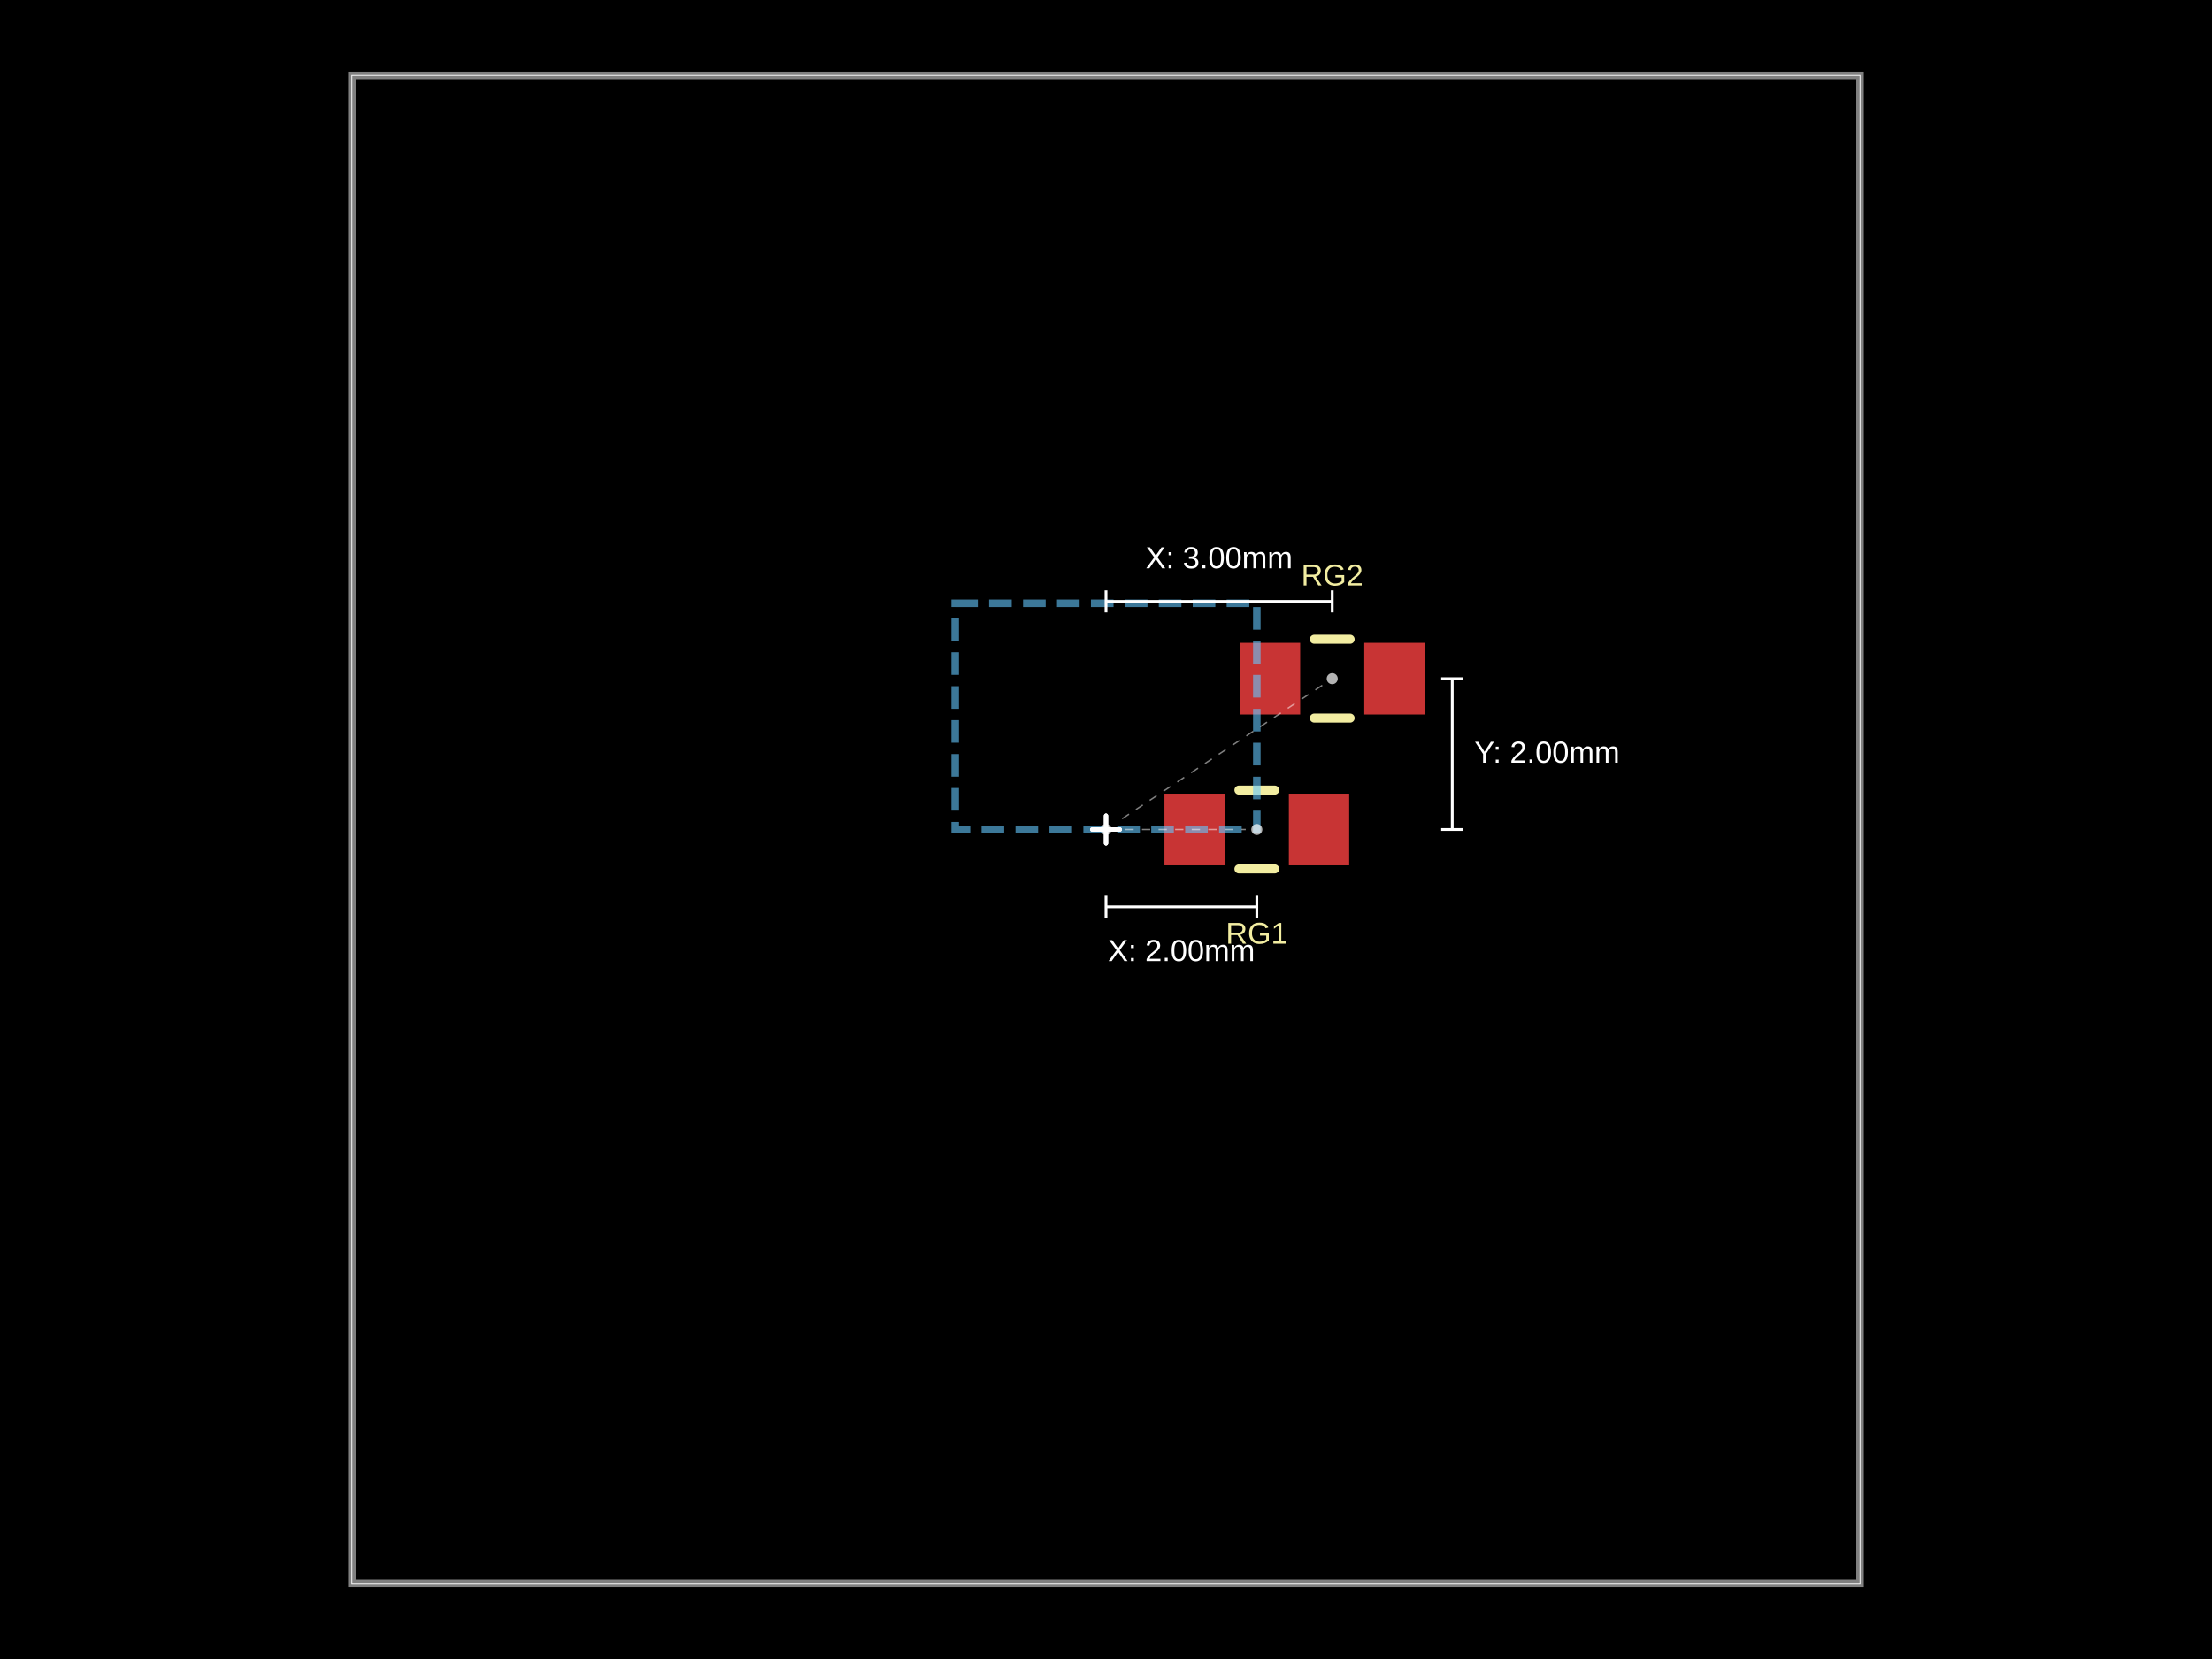
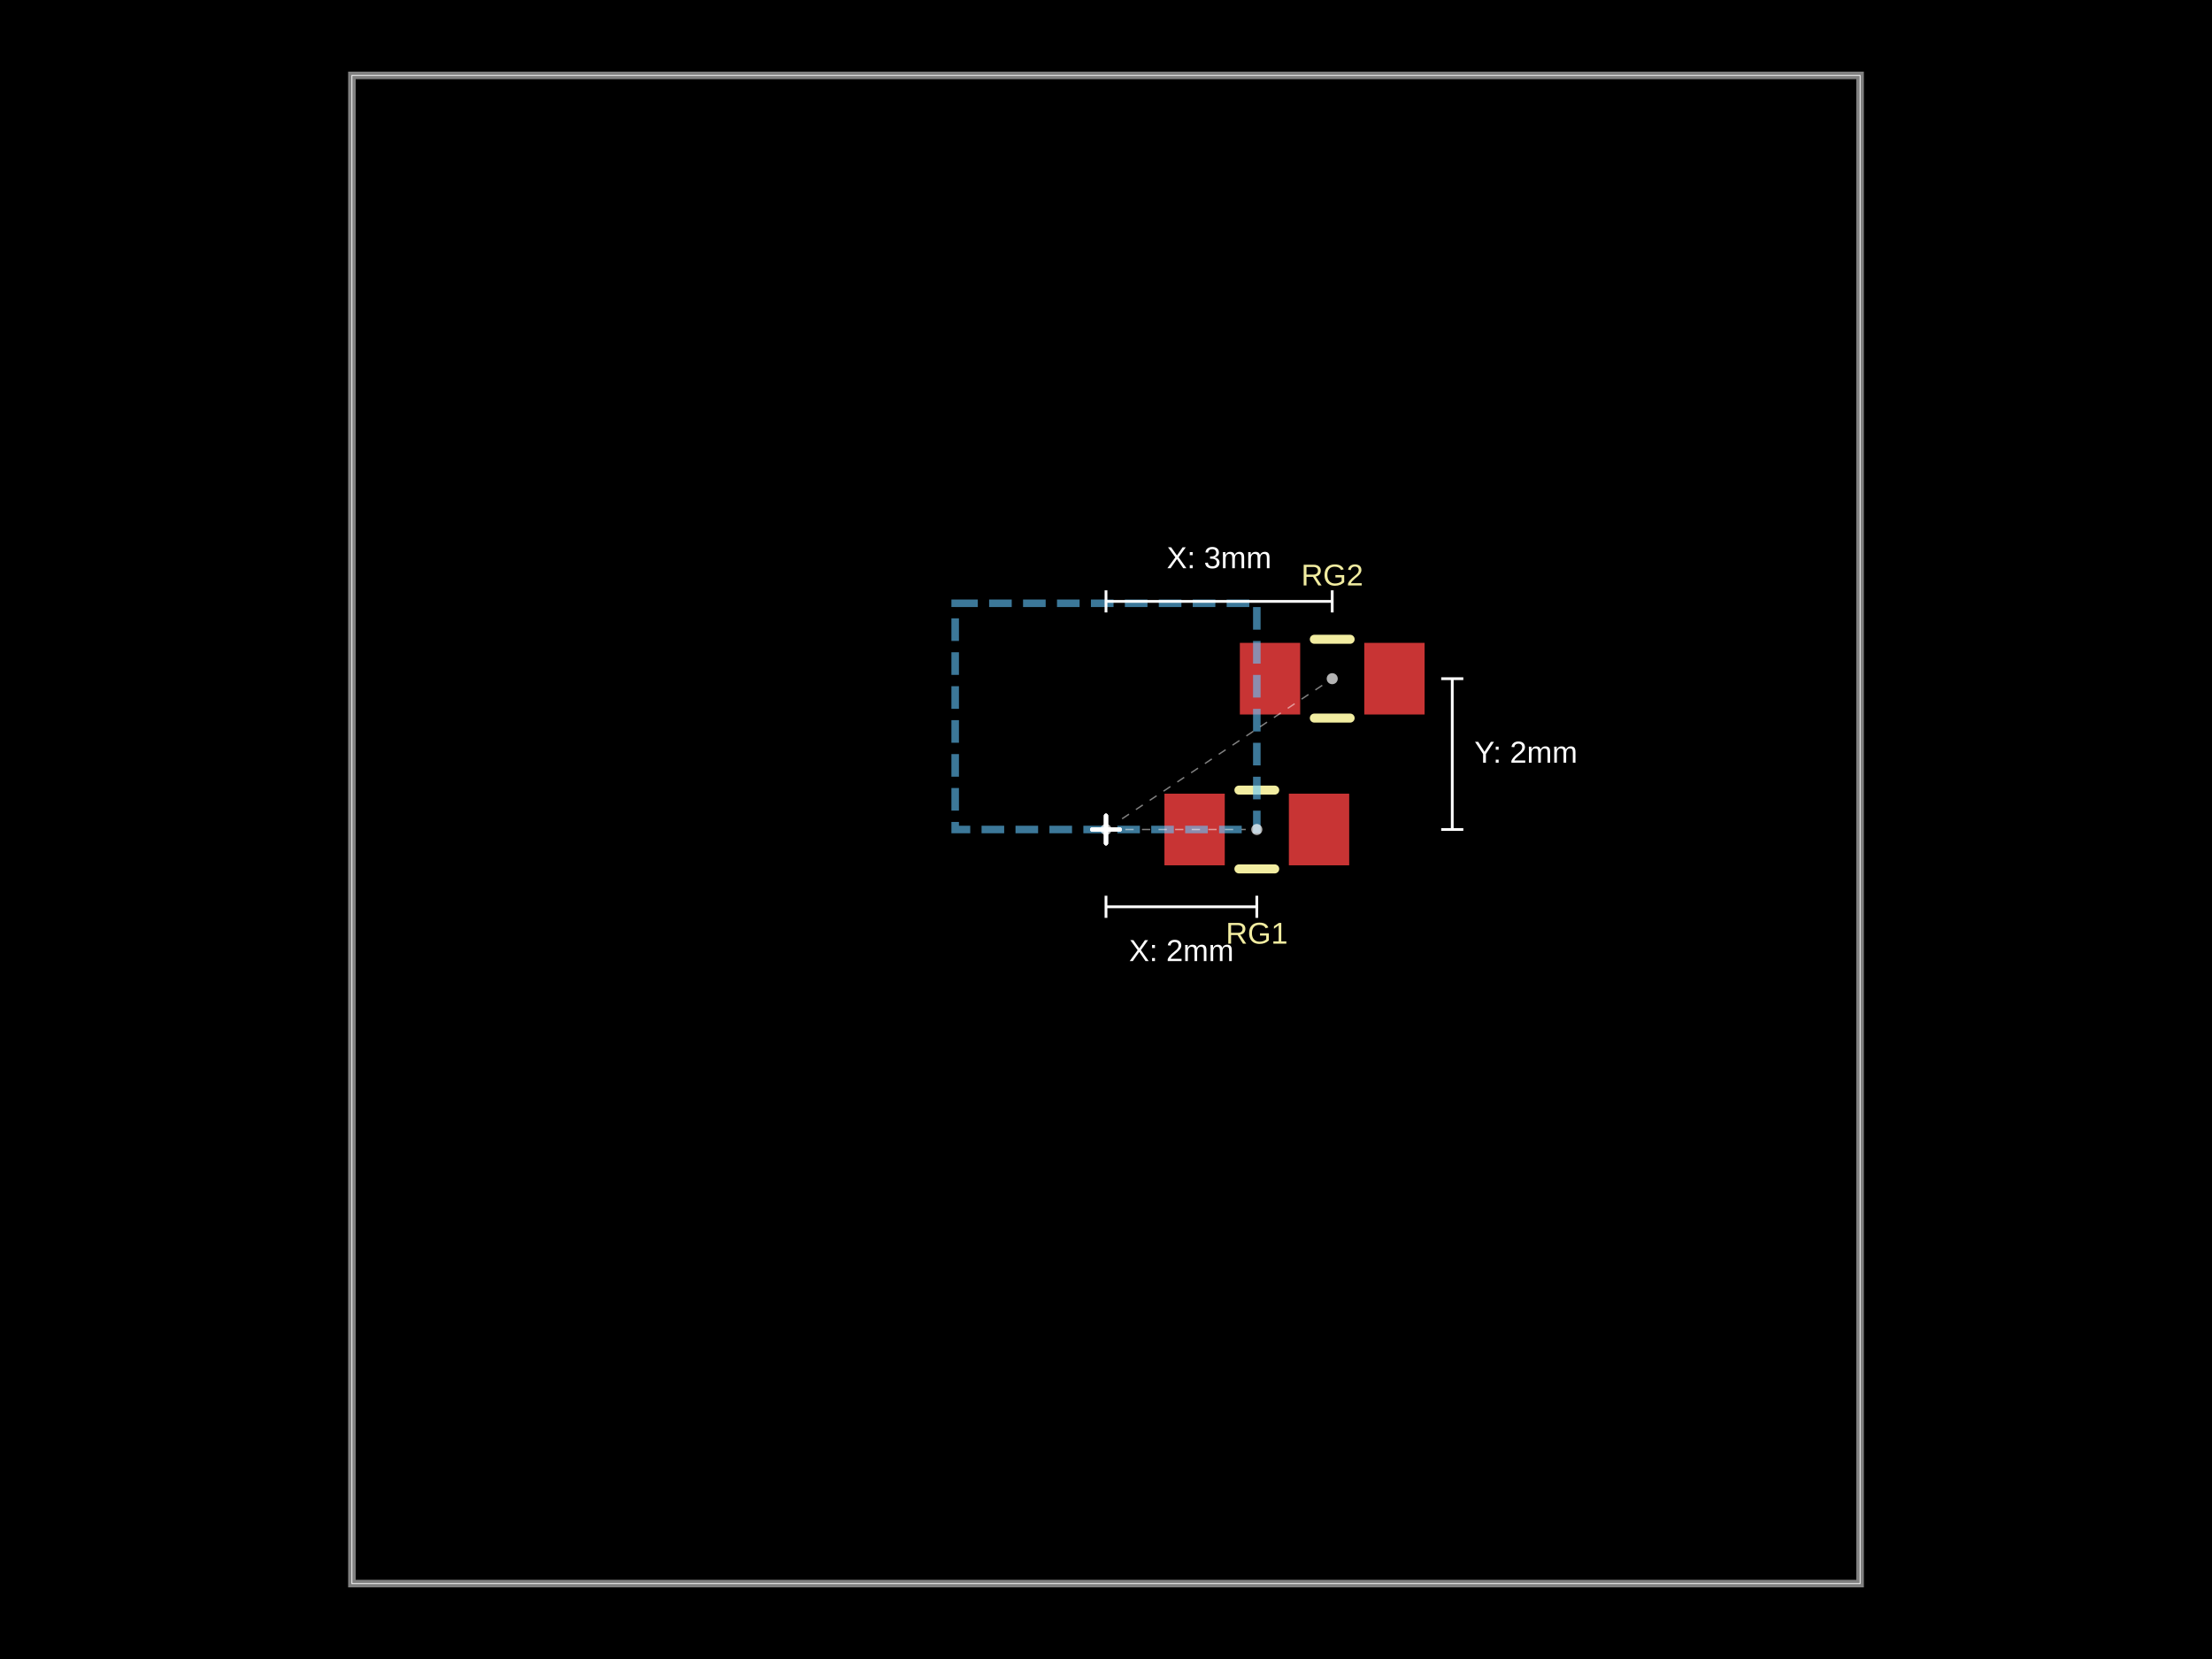
<svg xmlns="http://www.w3.org/2000/svg" width="800" height="600">
  <style />
  <rect class="boundary" x="0" y="0" fill="#000" width="800" height="600" data-type="pcb_background" data-pcb-layer="global" />
  <rect class="pcb-boundary" fill="none" stroke="#fff" stroke-width="0.3" x="127.273" y="27.273" width="545.455" height="545.455" data-type="pcb_boundary" data-pcb-layer="global" />
  <path class="pcb-board" d="M 127.273 572.727 L 672.727 572.727 L 672.727 27.273 L 127.273 27.273 Z" fill="none" stroke="rgba(255, 255, 255, 0.5)" stroke-width="2.727" data-type="pcb_board" data-pcb-layer="board" />
-   <rect class="pcb-pad" fill="rgb(200, 52, 52)" x="421.136" y="287.045" width="21.818" height="25.909" data-type="pcb_smtpad" data-pcb-layer="top" />
-   <rect class="pcb-pad" fill="rgb(200, 52, 52)" x="466.136" y="287.045" width="21.818" height="25.909" data-type="pcb_smtpad" data-pcb-layer="top" />
-   <rect class="pcb-pad" fill="rgb(200, 52, 52)" x="448.409" y="232.5" width="21.818" height="25.909" data-type="pcb_smtpad" data-pcb-layer="top" />
-   <rect class="pcb-pad" fill="rgb(200, 52, 52)" x="493.409" y="232.5" width="21.818" height="25.909" data-type="pcb_smtpad" data-pcb-layer="top" />
+   <rect class="pcb-pad" fill="rgb(200, 52, 52)" x="421.136" y="287.045" width="21.818" height="25.909" data-type="pcb_smtpad" data-pcb-layer="top" data-pad-name="RG1.pin1" />
+   <rect class="pcb-pad" fill="rgb(200, 52, 52)" x="466.136" y="287.045" width="21.818" height="25.909" data-type="pcb_smtpad" data-pcb-layer="top" data-pad-name="RG1.pin2" />
+   <rect class="pcb-pad" fill="rgb(200, 52, 52)" x="448.409" y="232.5" width="21.818" height="25.909" data-type="pcb_smtpad" data-pcb-layer="top" data-pad-name="RG2.pin1" />
+   <rect class="pcb-pad" fill="rgb(200, 52, 52)" x="493.409" y="232.5" width="21.818" height="25.909" data-type="pcb_smtpad" data-pcb-layer="top" data-pad-name="RG2.pin2" />
  <path class="pcb-silkscreen pcb-silkscreen-top" d="M 448.075 285.75 L 461.016 285.75" fill="none" stroke="#f2eda1" stroke-width="3.273" stroke-linecap="round" stroke-linejoin="round" data-pcb-component-id="pcb_component_0" data-pcb-silkscreen-path-id="pcb_silkscreen_path_0" data-type="pcb_silkscreen_path" data-pcb-layer="top" />
  <path class="pcb-silkscreen pcb-silkscreen-top" d="M 448.075 314.25 L 461.016 314.25" fill="none" stroke="#f2eda1" stroke-width="3.273" stroke-linecap="round" stroke-linejoin="round" data-pcb-component-id="pcb_component_0" data-pcb-silkscreen-path-id="pcb_silkscreen_path_1" data-type="pcb_silkscreen_path" data-pcb-layer="top" />
-   <text x="0" y="0" dx="0" dy="0" fill="#f2eda1" font-family="Arial, sans-serif" font-size="10.909" text-anchor="middle" dominant-baseline="central" transform="matrix(1,0,0,1,454.5455,337.5)" class="pcb-silkscreen-text pcb-silkscreen-top" data-pcb-silkscreen-text-id="pcb_component_0" stroke="none" data-type="pcb_silkscreen_text" data-pcb-layer="top">RG1</text>
+   <text x="0" y="0" dx="0" dy="0" fill="#f2eda1" font-family="Arial, sans-serif" font-size="10.909" text-anchor="middle" dominant-baseline="central" transform="matrix(1,0,0,1,454.5455,337.5)" class="pcb-silkscreen-text pcb-silkscreen-top" data-pcb-silkscreen-text-id="pcb_silkscreen_text_0" stroke="none" data-type="pcb_silkscreen_text" data-pcb-layer="top">RG1</text>
  <path class="pcb-silkscreen pcb-silkscreen-top" d="M 475.348 231.205 L 488.289 231.205" fill="none" stroke="#f2eda1" stroke-width="3.273" stroke-linecap="round" stroke-linejoin="round" data-pcb-component-id="pcb_component_1" data-pcb-silkscreen-path-id="pcb_silkscreen_path_2" data-type="pcb_silkscreen_path" data-pcb-layer="top" />
  <path class="pcb-silkscreen pcb-silkscreen-top" d="M 475.348 259.705 L 488.289 259.705" fill="none" stroke="#f2eda1" stroke-width="3.273" stroke-linecap="round" stroke-linejoin="round" data-pcb-component-id="pcb_component_1" data-pcb-silkscreen-path-id="pcb_silkscreen_path_3" data-type="pcb_silkscreen_path" data-pcb-layer="top" />
-   <text x="0" y="0" dx="0" dy="0" fill="#f2eda1" font-family="Arial, sans-serif" font-size="10.909" text-anchor="middle" dominant-baseline="central" transform="matrix(1,0,0,1,481.8182,207.9545)" class="pcb-silkscreen-text pcb-silkscreen-top" data-pcb-silkscreen-text-id="pcb_component_1" stroke="none" data-type="pcb_silkscreen_text" data-pcb-layer="top">RG2</text>
+   <text x="0" y="0" dx="0" dy="0" fill="#f2eda1" font-family="Arial, sans-serif" font-size="10.909" text-anchor="middle" dominant-baseline="central" transform="matrix(1,0,0,1,481.8182,207.9545)" class="pcb-silkscreen-text pcb-silkscreen-top" data-pcb-silkscreen-text-id="pcb_silkscreen_text_1" stroke="none" data-type="pcb_silkscreen_text" data-pcb-layer="top">RG2</text>
  <rect class="pcb-group" fill="none" stroke="rgba(100, 200, 255, 0.6)" stroke-width="2.727" stroke-dasharray="8.182 4.091" data-type="pcb_group" data-pcb-group-id="pcb_group_0" data-pcb-layer="overlay" data-group-name="Grouped Section" x="345.455" y="218.182" width="109.091" height="81.818" />
  <g class="anchor-offset-marker" data-type="anchor_offset_marker">
    <line x1="400" y1="295" x2="400" y2="305" stroke="#ffffff" stroke-width="1.5" stroke-linecap="round" />
    <line x1="395" y1="300" x2="405" y2="300" stroke="#ffffff" stroke-width="1.5" stroke-linecap="round" />
  </g>
  <line x1="407" y1="300" x2="450.545" y2="300" stroke="#ffffff" stroke-width="0.5" stroke-dasharray="3,3" opacity="0.5" class="anchor-offset-connector" />
  <circle cx="454.545" cy="300" r="2" fill="#ffffff" opacity="0.7" class="anchor-offset-component-marker" />
  <line x1="400" y1="327.955" x2="454.545" y2="327.955" stroke="#ffffff" stroke-width="1" class="anchor-offset-dimension-x" />
  <line x1="400" y1="323.955" x2="400" y2="331.955" stroke="#ffffff" stroke-width="1" />
  <line x1="454.545" y1="323.955" x2="454.545" y2="331.955" stroke="#ffffff" stroke-width="1" />
-   <text x="427.273" y="339.955" fill="#ffffff" font-size="11" font-family="Arial, sans-serif" text-anchor="middle" dominant-baseline="hanging" class="anchor-offset-label">X: 2.00mm</text>
+   <text x="427.273" y="339.955" fill="#ffffff" font-size="11" font-family="Arial, sans-serif" text-anchor="middle" dominant-baseline="hanging" class="anchor-offset-label">X: 2mm</text>
  <g class="anchor-offset-marker" data-type="anchor_offset_marker">
    <line x1="400" y1="295" x2="400" y2="305" stroke="#ffffff" stroke-width="1.5" stroke-linecap="round" />
    <line x1="395" y1="300" x2="405" y2="300" stroke="#ffffff" stroke-width="1.5" stroke-linecap="round" />
  </g>
  <line x1="405.824" y1="296.117" x2="478.49" y2="247.673" stroke="#ffffff" stroke-width="0.5" stroke-dasharray="3,3" opacity="0.5" class="anchor-offset-connector" />
  <circle cx="481.818" cy="245.455" r="2" fill="#ffffff" opacity="0.7" class="anchor-offset-component-marker" />
  <line x1="400" y1="217.5" x2="481.818" y2="217.5" stroke="#ffffff" stroke-width="1" class="anchor-offset-dimension-x" />
  <line x1="400" y1="213.5" x2="400" y2="221.5" stroke="#ffffff" stroke-width="1" />
  <line x1="481.818" y1="213.5" x2="481.818" y2="221.5" stroke="#ffffff" stroke-width="1" />
-   <text x="440.909" y="205.5" fill="#ffffff" font-size="11" font-family="Arial, sans-serif" text-anchor="middle" dominant-baseline="baseline" class="anchor-offset-label">X: 3.00mm</text>
+   <text x="440.909" y="205.5" fill="#ffffff" font-size="11" font-family="Arial, sans-serif" text-anchor="middle" dominant-baseline="baseline" class="anchor-offset-label">X: 3mm</text>
  <line x1="525.227" y1="300" x2="525.227" y2="245.455" stroke="#ffffff" stroke-width="1" class="anchor-offset-dimension-y" />
  <line x1="521.227" y1="300" x2="529.227" y2="300" stroke="#ffffff" stroke-width="1" />
  <line x1="521.227" y1="245.455" x2="529.227" y2="245.455" stroke="#ffffff" stroke-width="1" />
-   <text x="533.227" y="272.727" fill="#ffffff" font-size="11" font-family="Arial, sans-serif" text-anchor="start" dominant-baseline="middle" class="anchor-offset-label">Y: 2.00mm</text>
+   <text x="533.227" y="272.727" fill="#ffffff" font-size="11" font-family="Arial, sans-serif" text-anchor="start" dominant-baseline="middle" class="anchor-offset-label">Y: 2mm</text>
  <g class="anchor-offset-marker" data-type="anchor_offset_marker">
    <line x1="400" y1="295" x2="400" y2="305" stroke="#ffffff" stroke-width="1.5" stroke-linecap="round" />
    <line x1="395" y1="300" x2="405" y2="300" stroke="#ffffff" stroke-width="1.5" stroke-linecap="round" />
  </g>
  <line x1="400" y1="300" x2="400" y2="300" stroke="#ffffff" stroke-width="0.5" stroke-dasharray="3,3" opacity="0.5" class="anchor-offset-connector" />
  <circle cx="400" cy="300" r="2" fill="#ffffff" opacity="0.7" class="anchor-offset-component-marker" />
</svg>
